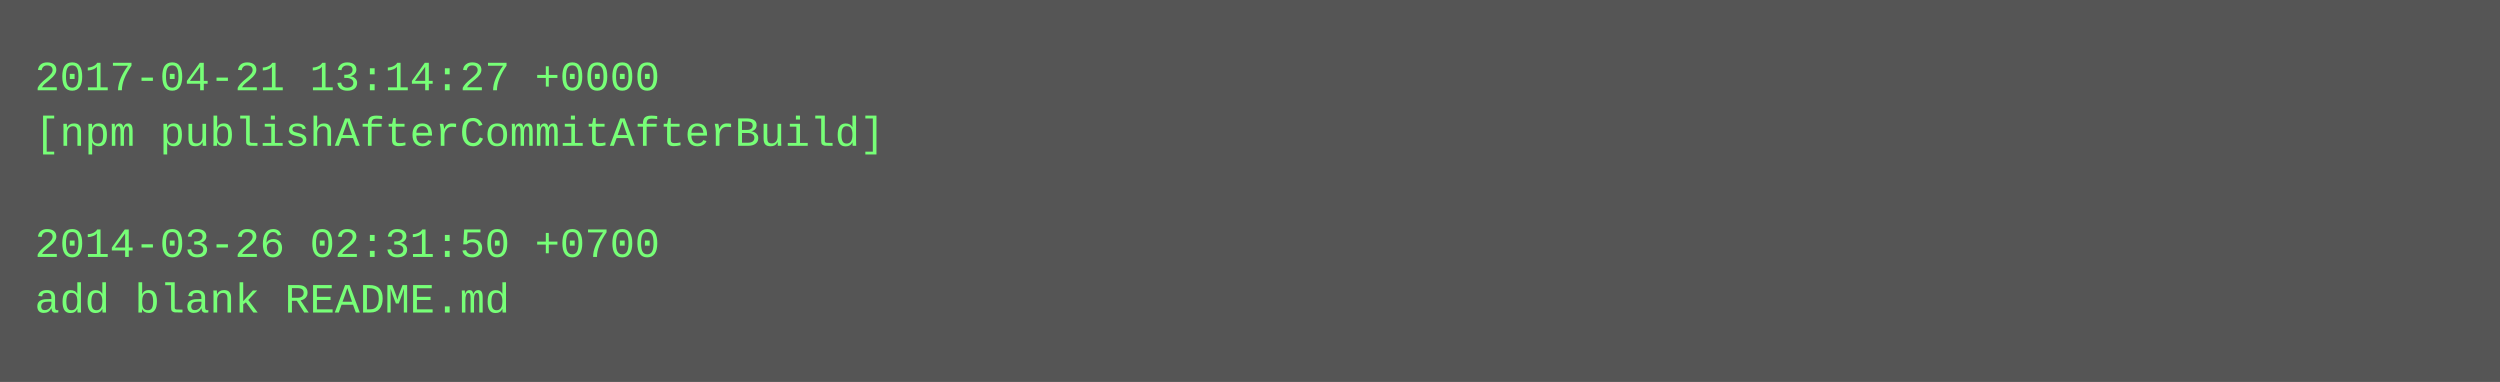
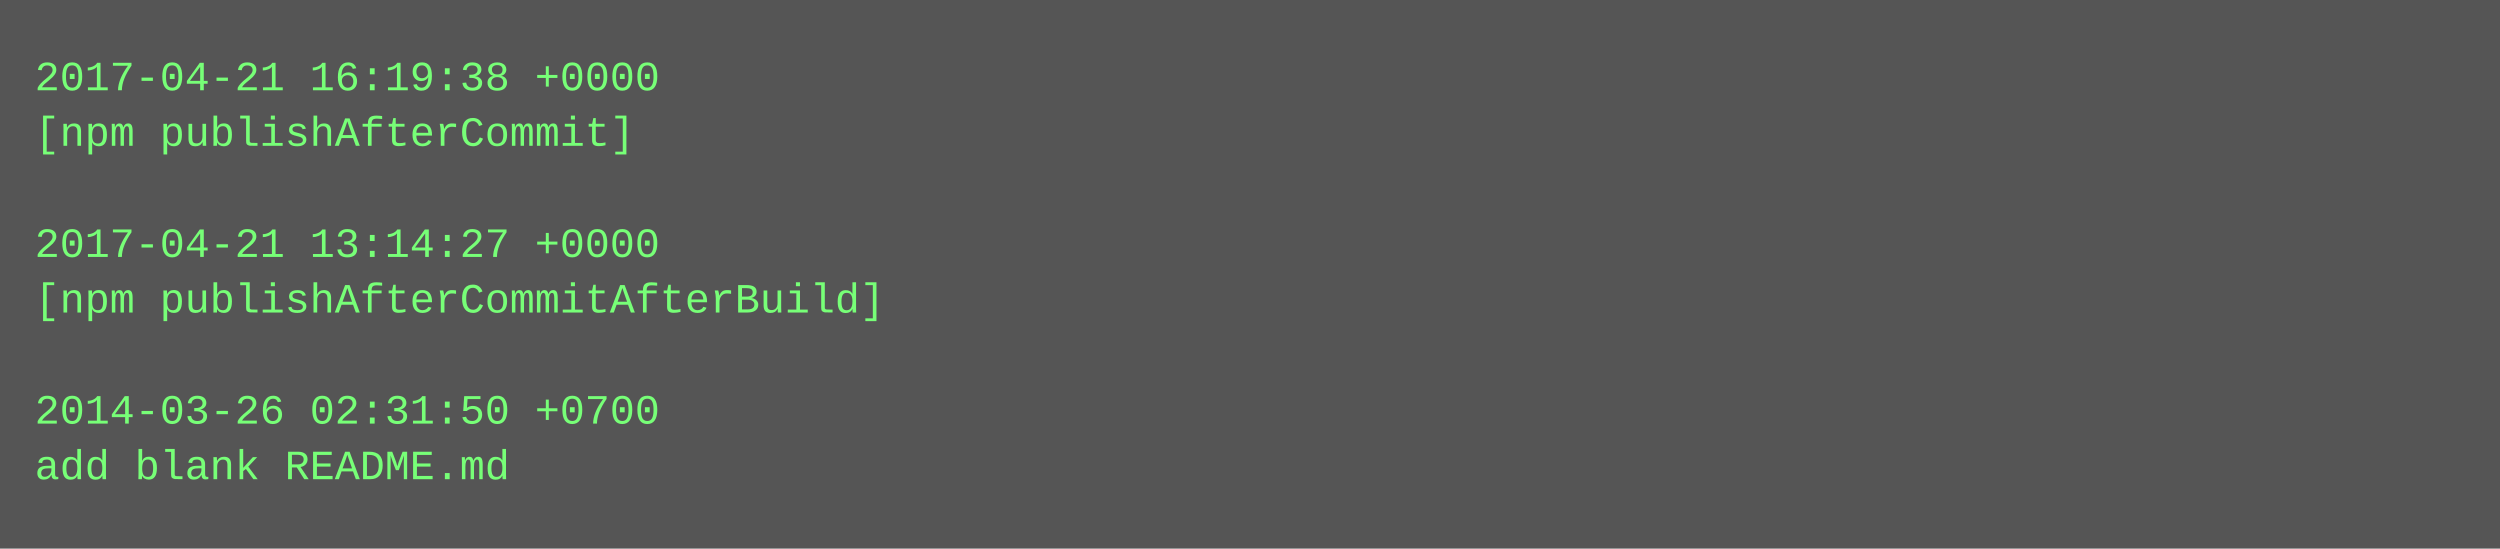
- <svg xmlns="http://www.w3.org/2000/svg" height="110" width="720">
-   <rect height="110" fill="#555" width="720" />
+ <svg xmlns="http://www.w3.org/2000/svg" height="158" width="720">
+   <rect height="158" fill="#555" width="720" />
  <text fill="#7f7" font-family="Courier New" font-size="12" xml:space="preserve">
-     <tspan x="10" y="26">2017-04-21 13:14:27 +0000</tspan>
-     <tspan x="10" y="42">[npm publishAfterCommitAfterBuild]</tspan>
+     <tspan x="10" y="26">2017-04-21 16:19:38 +0000</tspan>
+     <tspan x="10" y="42">[npm publishAfterCommit]</tspan>
    <tspan x="10" y="58" />
-     <tspan x="10" y="74">2014-03-26 02:31:50 +0700</tspan>
-     <tspan x="10" y="90">add blank README.md</tspan>
+     <tspan x="10" y="74">2017-04-21 13:14:27 +0000</tspan>
+     <tspan x="10" y="90">[npm publishAfterCommitAfterBuild]</tspan>
+     <tspan x="10" y="106" />
+     <tspan x="10" y="122">2014-03-26 02:31:50 +0700</tspan>
+     <tspan x="10" y="138">add blank README.md</tspan>
  </text>
</svg>
